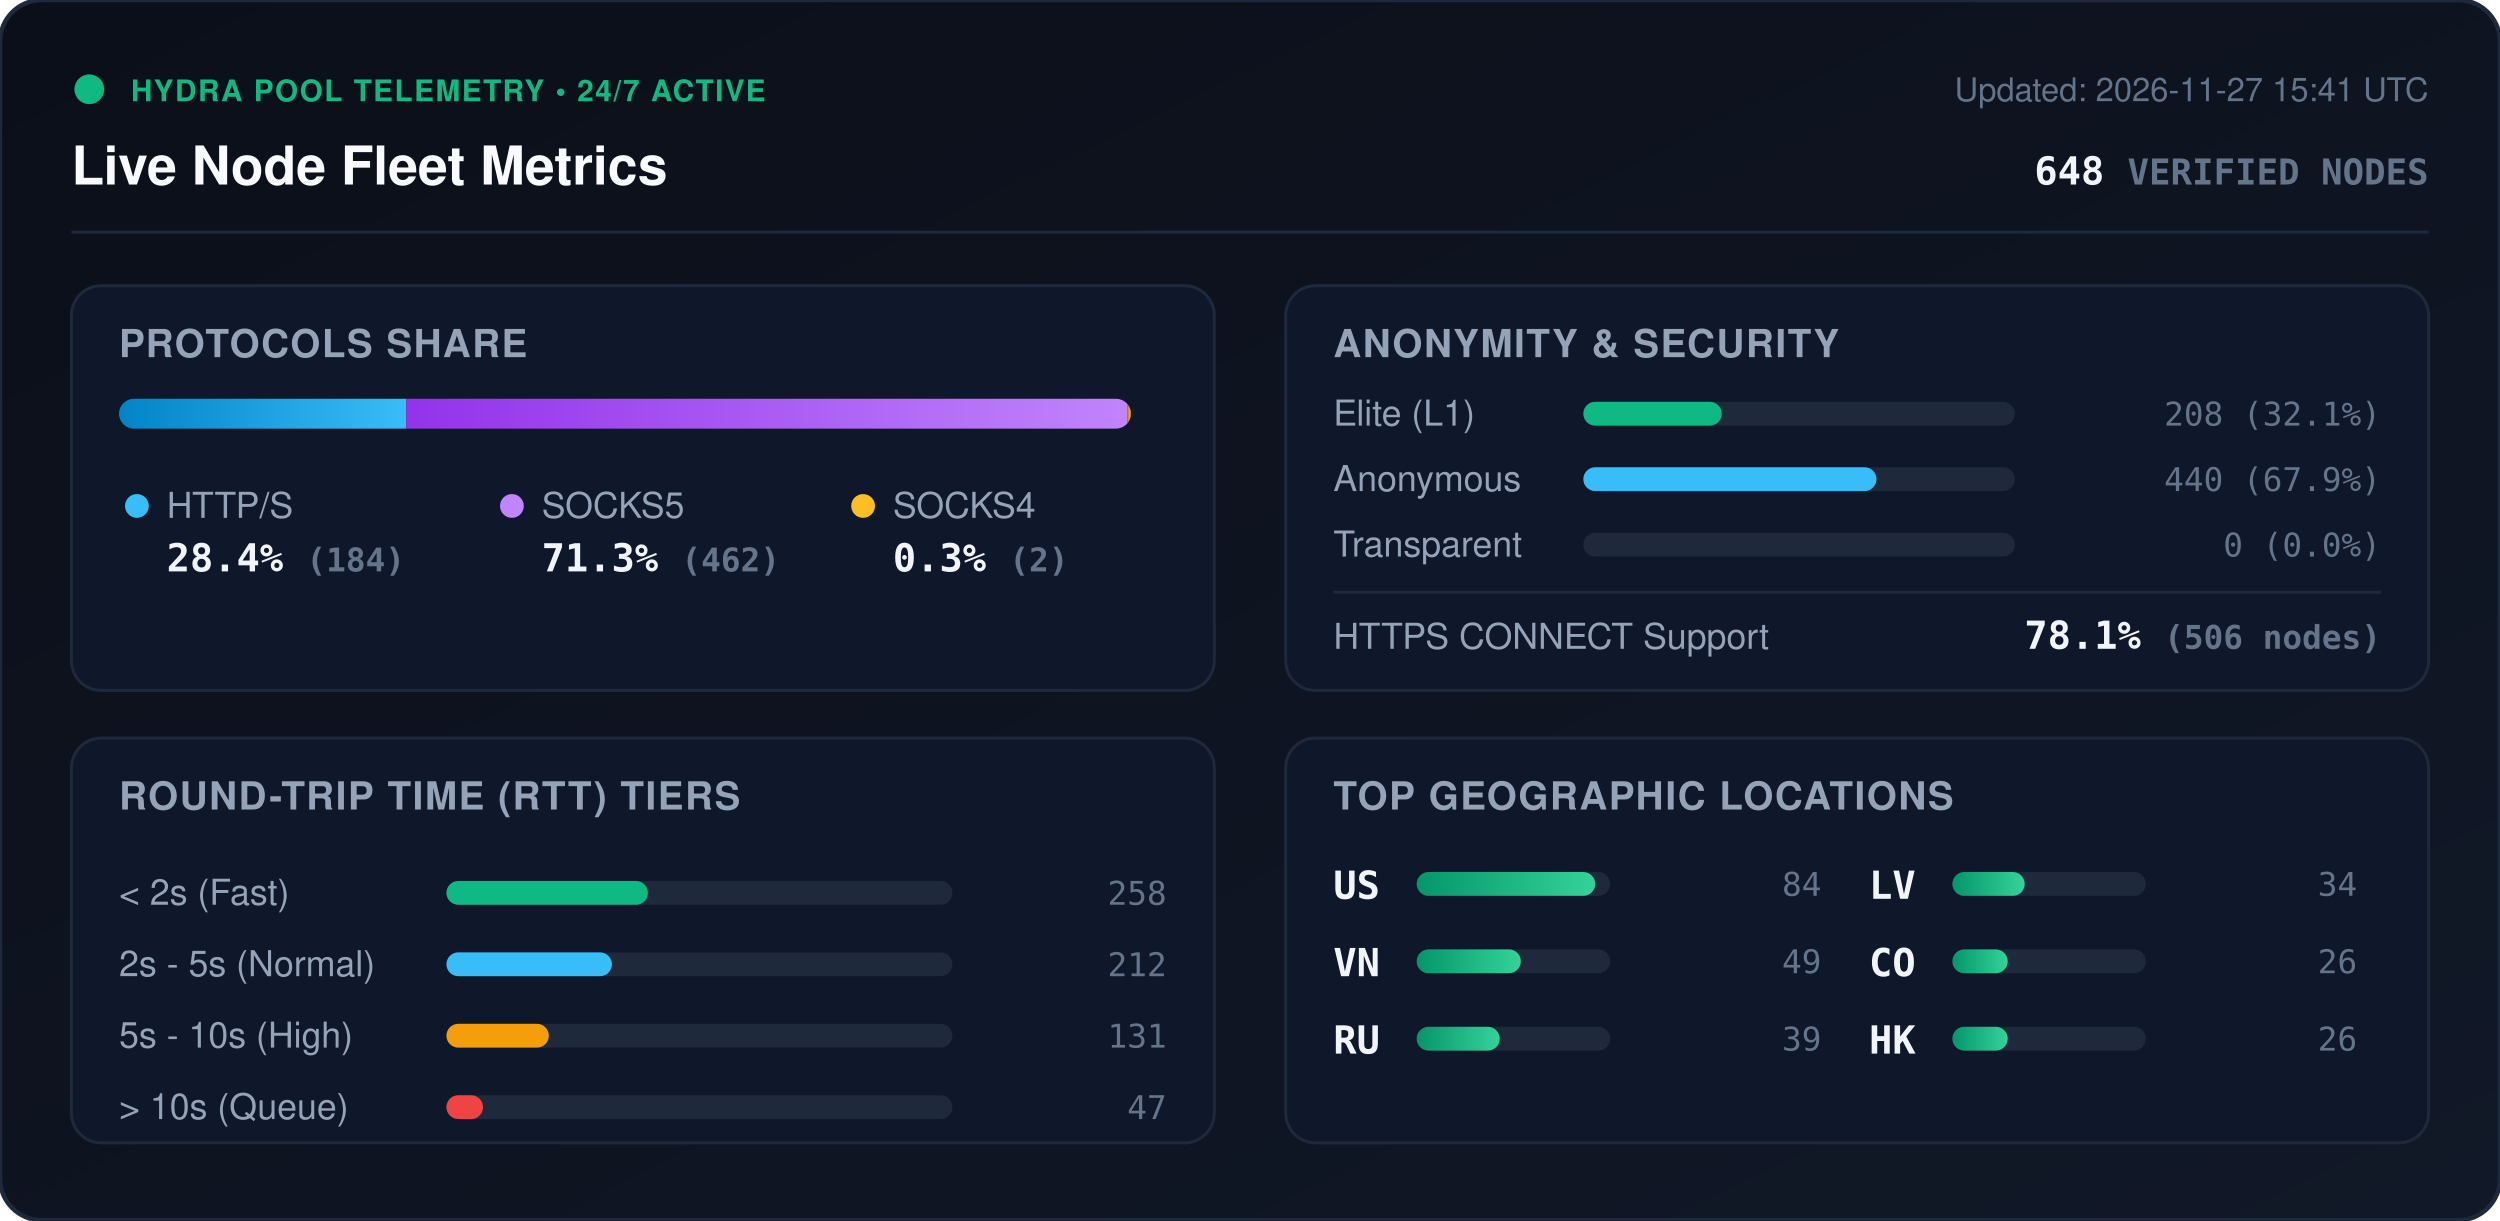
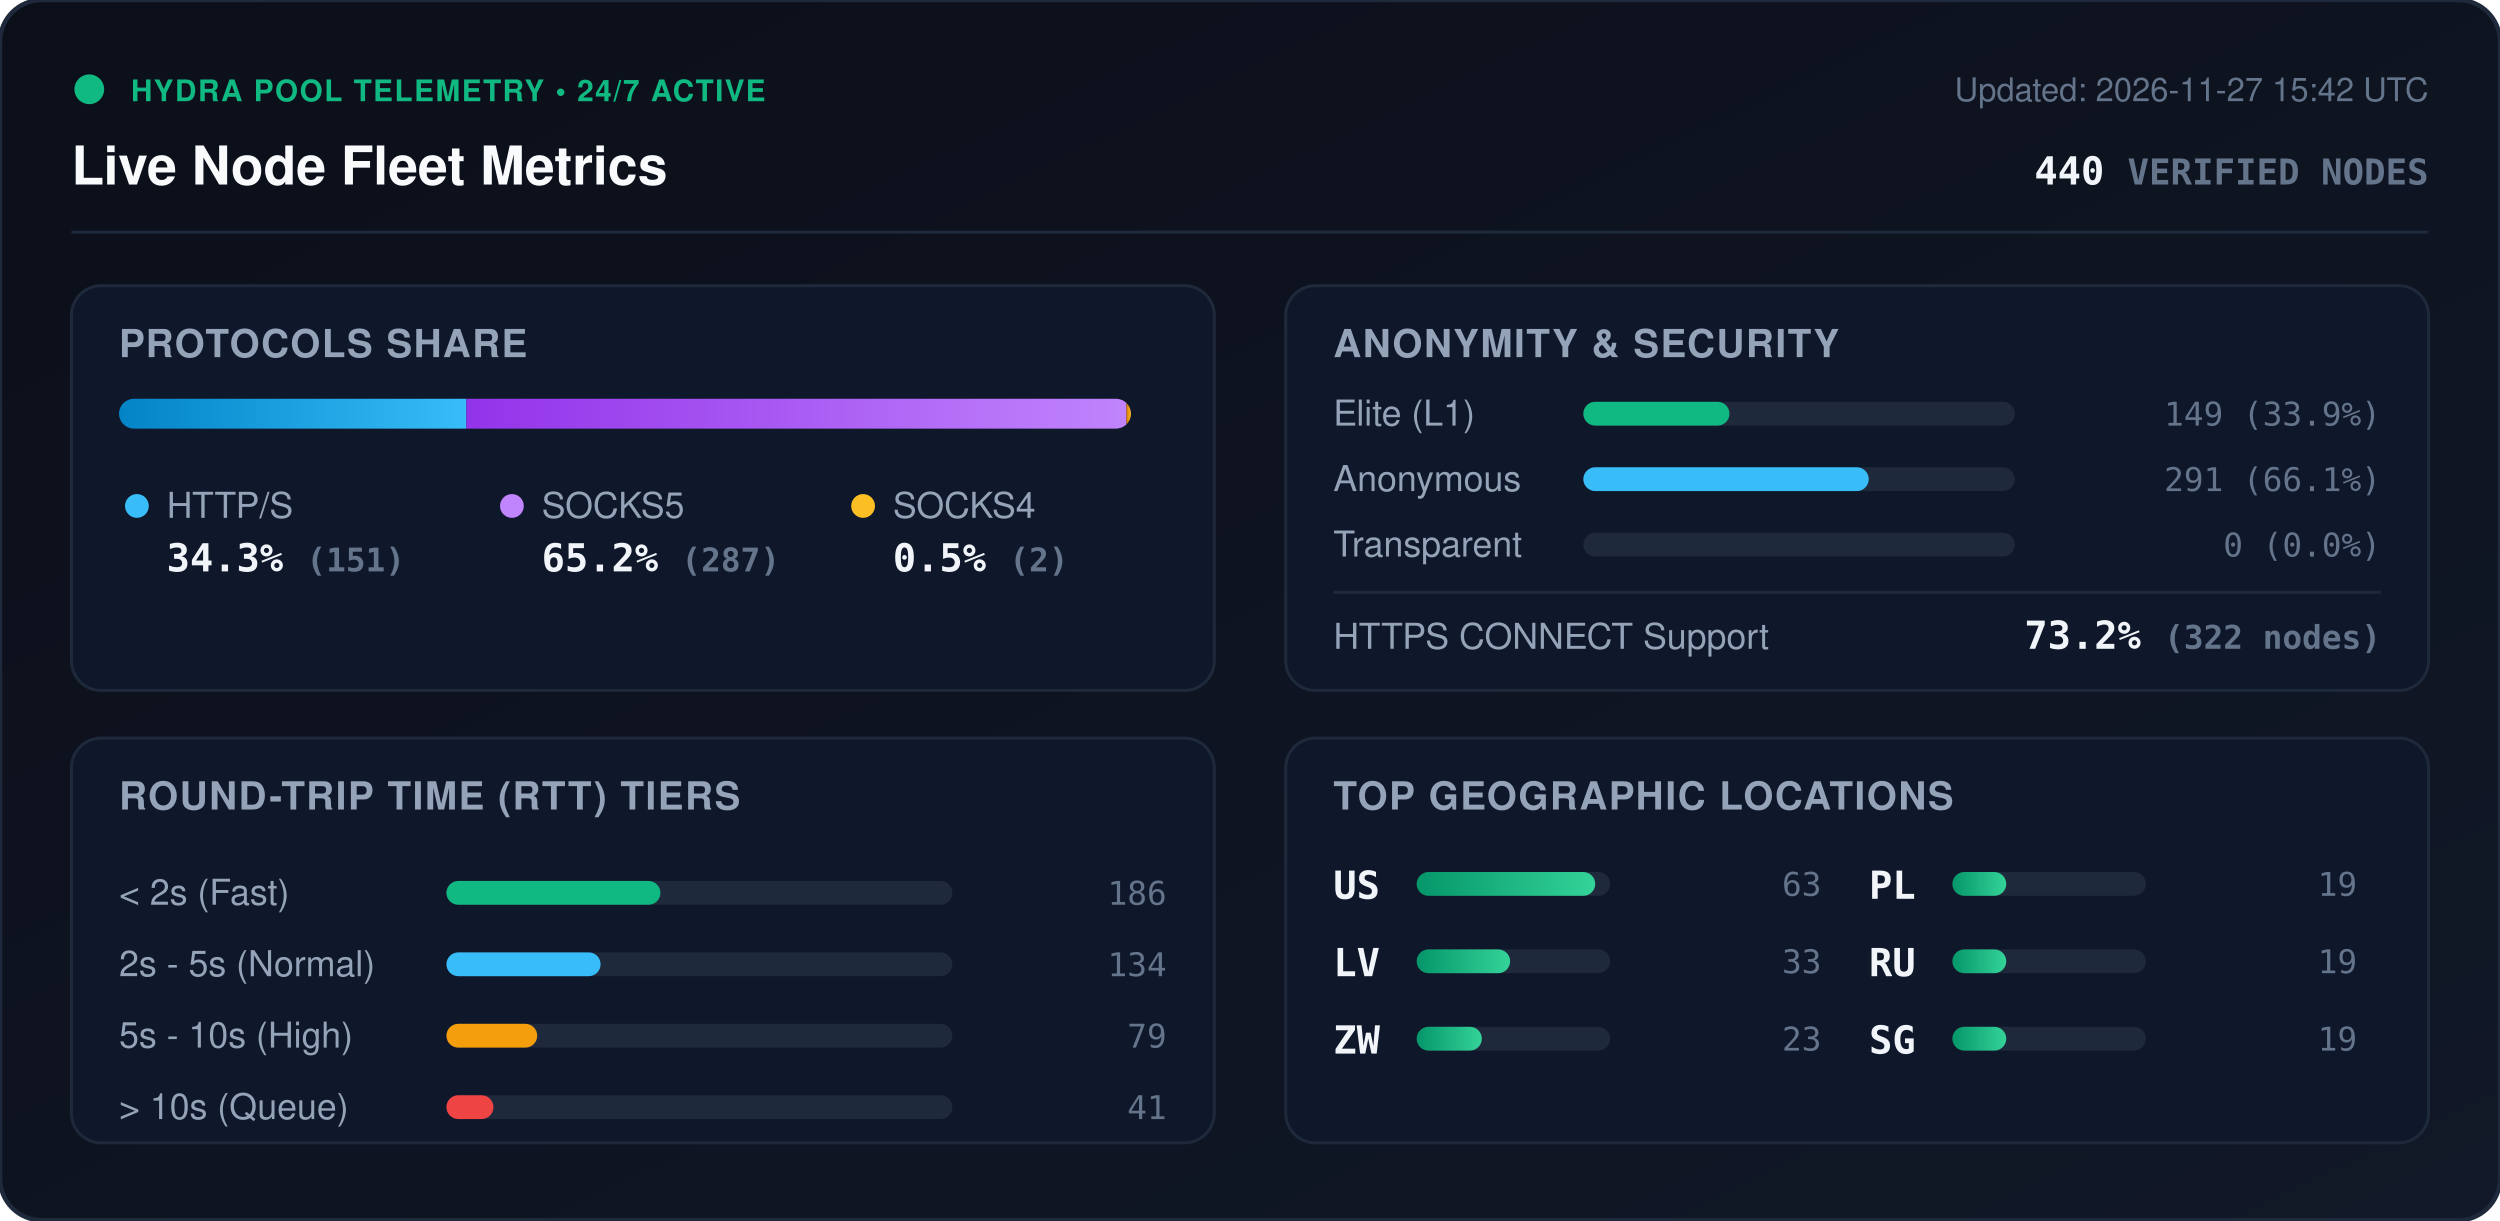
<svg xmlns="http://www.w3.org/2000/svg" viewBox="0 0 840 410" width="840" height="410" style="max-width: 100%; height: auto;">
  <defs>
    <linearGradient id="bg" x1="0%" y1="0%" x2="100%" y2="100%">
      <stop offset="0%" stop-color="#0b0f19" />
      <stop offset="100%" stop-color="#111827" />
    </linearGradient>
    <linearGradient id="bar-http" x1="0%" y1="0%" x2="100%" y2="0%">
      <stop offset="0%" stop-color="#0284c7" />
      <stop offset="100%" stop-color="#38bdf8" />
    </linearGradient>
    <linearGradient id="bar-socks5" x1="0%" y1="0%" x2="100%" y2="0%">
      <stop offset="0%" stop-color="#9333ea" />
      <stop offset="100%" stop-color="#c084fc" />
    </linearGradient>
    <linearGradient id="bar-socks4" x1="0%" y1="0%" x2="100%" y2="0%">
      <stop offset="0%" stop-color="#d97706" />
      <stop offset="100%" stop-color="#fbbf24" />
    </linearGradient>
    <linearGradient id="bar-green" x1="0%" y1="0%" x2="100%" y2="0%">
      <stop offset="0%" stop-color="#059669" />
      <stop offset="100%" stop-color="#34d399" />
    </linearGradient>
    <clipPath id="prog-track-clip">
      <rect width="340.0" height="10" rx="5" />
    </clipPath>
    <style>
      .title { font: 700 18px -apple-system, BlinkMacSystemFont, 'Segoe UI', Helvetica, Arial, sans-serif; fill: #f8fafc; }
      .sub { font: 500 11px -apple-system, BlinkMacSystemFont, 'Segoe UI', Helvetica, Arial, sans-serif; fill: #64748b; }
      .section-hdr { font: 600 13px -apple-system, BlinkMacSystemFont, 'Segoe UI', Helvetica, Arial, sans-serif; fill: #94a3b8; letter-spacing: 0.5px; }
      .metric-val { font: 700 13px -apple-system, BlinkMacSystemFont, 'Segoe UI', Helvetica, Arial, sans-serif; fill: #f1f5f9; }
      .metric-lbl { font: 500 12px -apple-system, BlinkMacSystemFont, 'Segoe UI', Helvetica, Arial, sans-serif; fill: #94a3b8; }
      .badge-txt { font: 700 10px -apple-system, BlinkMacSystemFont, 'Segoe UI', Helvetica, Arial, sans-serif; fill: #10b981; letter-spacing: 0.5px; }
      .mono { font-family: ui-monospace, SFMono-Regular, Menlo, Monaco, Consolas, monospace; }
      .pulse { animation: beacon 2s infinite ease-in-out; }
      @keyframes beacon { 0%, 100% { opacity: 1; } 50% { opacity: 0.35; } }
    </style>
  </defs>
  <rect width="840" height="410" rx="14" fill="url(#bg)" stroke="#1e293b" stroke-width="1.5" />
  <g transform="translate(24, 24)">
    <circle cx="6" cy="6" r="5" fill="#10b981" class="pulse" />
    <text x="20" y="10" class="badge-txt">HYDRA POOL TELEMETRY • 24/7 ACTIVE</text>
    <text x="0" y="38" class="title">Live Node Fleet Metrics</text>
-     <text x="792" y="10" text-anchor="end" class="sub">Updated: 2026-11-27 15:41 UTC</text>
-     <text x="792" y="38" text-anchor="end" class="metric-val mono" fill="#38bdf8">648 <tspan font-size="12" fill="#64748b">VERIFIED NODES</tspan>
+     <text x="792" y="10" text-anchor="end" class="sub">Updated: 2026-11-27 15:42 UTC</text>
+     <text x="792" y="38" text-anchor="end" class="metric-val mono" fill="#38bdf8">440 <tspan font-size="12" fill="#64748b">VERIFIED NODES</tspan>
    </text>
  </g>
  <line x1="24" y1="78" x2="816" y2="78" stroke="#1e293b" stroke-width="1" />
  <g transform="translate(24, 96)">
    <rect width="384" height="136" rx="10" fill="#0f172a" stroke="#1e293b" />
    <text x="16" y="24" class="section-hdr">PROTOCOLS SHARE</text>
    <g transform="translate(16, 38)">
      <rect width="340.0" height="10" rx="5" fill="#1e293b" />
      <g clip-path="url(#prog-track-clip)">
-         <rect x="0" width="96.5" height="10" fill="url(#bar-http)" />
-         <rect x="96.5" width="242.4" height="10" fill="url(#bar-socks5)" />
-         <rect x="338.9" width="1.0" height="10" fill="url(#bar-socks4)" />
+         <rect x="0" width="116.7" height="10" fill="url(#bar-http)" />
+         <rect x="116.7" width="221.8" height="10" fill="url(#bar-socks5)" />
+         <rect x="338.5" width="1.5" height="10" fill="url(#bar-socks4)" />
      </g>
    </g>
    <g transform="translate(16, 68)">
      <circle cx="6" cy="6" r="4" fill="#38bdf8" />
      <text x="16" y="10" class="metric-lbl">HTTP/S</text>
-       <text x="16" y="28" class="metric-val mono">28.4% <tspan font-size="11" fill="#64748b">(184)</tspan>
+       <text x="16" y="28" class="metric-val mono">34.3% <tspan font-size="11" fill="#64748b">(151)</tspan>
      </text>
      <circle cx="132" cy="6" r="4" fill="#c084fc" />
      <text x="142" y="10" class="metric-lbl">SOCKS5</text>
-       <text x="142" y="28" class="metric-val mono">71.3% <tspan font-size="11" fill="#64748b">(462)</tspan>
+       <text x="142" y="28" class="metric-val mono">65.2% <tspan font-size="11" fill="#64748b">(287)</tspan>
      </text>
      <circle cx="250" cy="6" r="4" fill="#fbbf24" />
      <text x="260" y="10" class="metric-lbl">SOCKS4</text>
-       <text x="260" y="28" class="metric-val mono">0.3% <tspan font-size="11" fill="#64748b">(2)</tspan>
+       <text x="260" y="28" class="metric-val mono">0.5% <tspan font-size="11" fill="#64748b">(2)</tspan>
      </text>
    </g>
  </g>
  <g transform="translate(432, 96)">
    <rect width="384" height="136" rx="10" fill="#0f172a" stroke="#1e293b" />
    <text x="16" y="24" class="section-hdr">ANONYMITY &amp; SECURITY</text>
    <text x="16" y="47" class="metric-lbl">Elite (L1)</text>
    <rect x="100" y="39" width="145.0" height="8" rx="4" fill="#1e293b" />
-     <rect x="100" y="39" width="46.5" height="8" rx="4" fill="#10b981" />
-     <text x="368" y="47" text-anchor="end" class="mono sub" fill="#e2e8f0">208 (32.1%)</text>
+     <rect x="100" y="39" width="49.1" height="8" rx="4" fill="#10b981" />
+     <text x="368" y="47" text-anchor="end" class="mono sub" fill="#e2e8f0">149 (33.9%)</text>
    <text x="16" y="69" class="metric-lbl">Anonymous</text>
    <rect x="100" y="61" width="145.0" height="8" rx="4" fill="#1e293b" />
-     <rect x="100" y="61" width="98.5" height="8" rx="4" fill="#38bdf8" />
-     <text x="368" y="69" text-anchor="end" class="mono sub" fill="#e2e8f0">440 (67.9%)</text>
+     <rect x="100" y="61" width="95.9" height="8" rx="4" fill="#38bdf8" />
+     <text x="368" y="69" text-anchor="end" class="mono sub" fill="#e2e8f0">291 (66.1%)</text>
    <text x="16" y="91" class="metric-lbl">Transparent</text>
    <rect x="100" y="83" width="145.0" height="8" rx="4" fill="#1e293b" />
    <rect x="100" y="83" width="0.0" height="8" rx="4" fill="#f59e0b" />
    <text x="368" y="91" text-anchor="end" class="mono sub" fill="#e2e8f0">0 (0.0%)</text>
    <line x1="16" y1="103" x2="368" y2="103" stroke="#1e293b" stroke-width="1" />
    <text x="16" y="122" class="metric-lbl">HTTPS CONNECT Support</text>
-     <text x="368" y="122" text-anchor="end" class="metric-val mono" fill="#34d399">78.1% <tspan font-size="11" fill="#64748b">(506 nodes)</tspan>
+     <text x="368" y="122" text-anchor="end" class="metric-val mono" fill="#34d399">73.2% <tspan font-size="11" fill="#64748b">(322 nodes)</tspan>
    </text>
  </g>
  <g transform="translate(24, 248)">
    <rect width="384" height="136" rx="10" fill="#0f172a" stroke="#1e293b" />
    <text x="16" y="24" class="section-hdr">ROUND-TRIP TIME (RTT) TIERS</text>
    <g transform="translate(16, 42)">
      <text x="0" y="14" class="metric-lbl">&lt; 2s (Fast)</text>
      <rect x="110" y="6" width="170" height="8" rx="4" fill="#1e293b" />
-       <rect x="110" y="6" width="67.7" height="8" rx="4" fill="#10b981" />
-       <text x="352" y="14" text-anchor="end" class="mono sub">258</text>
+       <rect x="110" y="6" width="71.9" height="8" rx="4" fill="#10b981" />
+       <text x="352" y="14" text-anchor="end" class="mono sub">186</text>
      <text x="0" y="38" class="metric-lbl">2s - 5s (Normal)</text>
      <rect x="110" y="30" width="170" height="8" rx="4" fill="#1e293b" />
-       <rect x="110" y="30" width="55.6" height="8" rx="4" fill="#38bdf8" />
-       <text x="352" y="38" text-anchor="end" class="mono sub">212</text>
+       <rect x="110" y="30" width="51.8" height="8" rx="4" fill="#38bdf8" />
+       <text x="352" y="38" text-anchor="end" class="mono sub">134</text>
      <text x="0" y="62" class="metric-lbl">5s - 10s (High)</text>
      <rect x="110" y="54" width="170" height="8" rx="4" fill="#1e293b" />
-       <rect x="110" y="54" width="34.4" height="8" rx="4" fill="#f59e0b" />
-       <text x="352" y="62" text-anchor="end" class="mono sub">131</text>
+       <rect x="110" y="54" width="30.5" height="8" rx="4" fill="#f59e0b" />
+       <text x="352" y="62" text-anchor="end" class="mono sub">79</text>
      <text x="0" y="86" class="metric-lbl">&gt; 10s (Queue)</text>
      <rect x="110" y="78" width="170" height="8" rx="4" fill="#1e293b" />
-       <rect x="110" y="78" width="12.3" height="8" rx="4" fill="#ef4444" />
-       <text x="352" y="86" text-anchor="end" class="mono sub">47</text>
+       <rect x="110" y="78" width="15.8" height="8" rx="4" fill="#ef4444" />
+       <text x="352" y="86" text-anchor="end" class="mono sub">41</text>
    </g>
  </g>
  <g transform="translate(432, 248)">
    <rect width="384" height="136" rx="10" fill="#0f172a" stroke="#1e293b" />
    <text x="16" y="24" class="section-hdr">TOP GEOGRAPHIC LOCATIONS</text>
    <g transform="translate(16, 42)">
      <g transform="translate(0, 0)">
        <text x="0" y="12" class="mono metric-val" font-size="12">US</text>
        <rect x="28" y="3" width="65" height="8" rx="4" fill="#1e293b" />
        <rect x="28" y="3" width="60.0" height="8" rx="4" fill="url(#bar-green)" />
-         <text x="164" y="11" text-anchor="end" class="mono sub">84</text>
+         <text x="164" y="11" text-anchor="end" class="mono sub">63</text>
      </g>
      <g transform="translate(0, 26)">
-         <text x="0" y="12" class="mono metric-val" font-size="12">VN</text>
+         <text x="0" y="12" class="mono metric-val" font-size="12">LV</text>
        <rect x="28" y="3" width="65" height="8" rx="4" fill="#1e293b" />
-         <rect x="28" y="3" width="35.0" height="8" rx="4" fill="url(#bar-green)" />
-         <text x="164" y="11" text-anchor="end" class="mono sub">49</text>
+         <rect x="28" y="3" width="31.4" height="8" rx="4" fill="url(#bar-green)" />
+         <text x="164" y="11" text-anchor="end" class="mono sub">33</text>
      </g>
      <g transform="translate(0, 52)">
+         <text x="0" y="12" class="mono metric-val" font-size="12">ZW</text>
+         <rect x="28" y="3" width="65" height="8" rx="4" fill="#1e293b" />
+         <rect x="28" y="3" width="21.9" height="8" rx="4" fill="url(#bar-green)" />
+         <text x="164" y="11" text-anchor="end" class="mono sub">23</text>
+       </g>
+       <g transform="translate(180, 0)">
+         <text x="0" y="12" class="mono metric-val" font-size="12">PL</text>
+         <rect x="28" y="3" width="65" height="8" rx="4" fill="#1e293b" />
+         <rect x="28" y="3" width="18.1" height="8" rx="4" fill="url(#bar-green)" />
+         <text x="164" y="11" text-anchor="end" class="mono sub">19</text>
+       </g>
+       <g transform="translate(180, 26)">
        <text x="0" y="12" class="mono metric-val" font-size="12">RU</text>
        <rect x="28" y="3" width="65" height="8" rx="4" fill="#1e293b" />
-         <rect x="28" y="3" width="27.9" height="8" rx="4" fill="url(#bar-green)" />
-         <text x="164" y="11" text-anchor="end" class="mono sub">39</text>
-       </g>
-       <g transform="translate(180, 0)">
-         <text x="0" y="12" class="mono metric-val" font-size="12">LV</text>
-         <rect x="28" y="3" width="65" height="8" rx="4" fill="#1e293b" />
-         <rect x="28" y="3" width="24.3" height="8" rx="4" fill="url(#bar-green)" />
-         <text x="164" y="11" text-anchor="end" class="mono sub">34</text>
-       </g>
-       <g transform="translate(180, 26)">
-         <text x="0" y="12" class="mono metric-val" font-size="12">CO</text>
-         <rect x="28" y="3" width="65" height="8" rx="4" fill="#1e293b" />
-         <rect x="28" y="3" width="18.6" height="8" rx="4" fill="url(#bar-green)" />
-         <text x="164" y="11" text-anchor="end" class="mono sub">26</text>
+         <rect x="28" y="3" width="18.1" height="8" rx="4" fill="url(#bar-green)" />
+         <text x="164" y="11" text-anchor="end" class="mono sub">19</text>
      </g>
      <g transform="translate(180, 52)">
-         <text x="0" y="12" class="mono metric-val" font-size="12">HK</text>
+         <text x="0" y="12" class="mono metric-val" font-size="12">SG</text>
        <rect x="28" y="3" width="65" height="8" rx="4" fill="#1e293b" />
-         <rect x="28" y="3" width="18.6" height="8" rx="4" fill="url(#bar-green)" />
-         <text x="164" y="11" text-anchor="end" class="mono sub">26</text>
+         <rect x="28" y="3" width="18.1" height="8" rx="4" fill="url(#bar-green)" />
+         <text x="164" y="11" text-anchor="end" class="mono sub">19</text>
      </g>
    </g>
  </g>
</svg>
